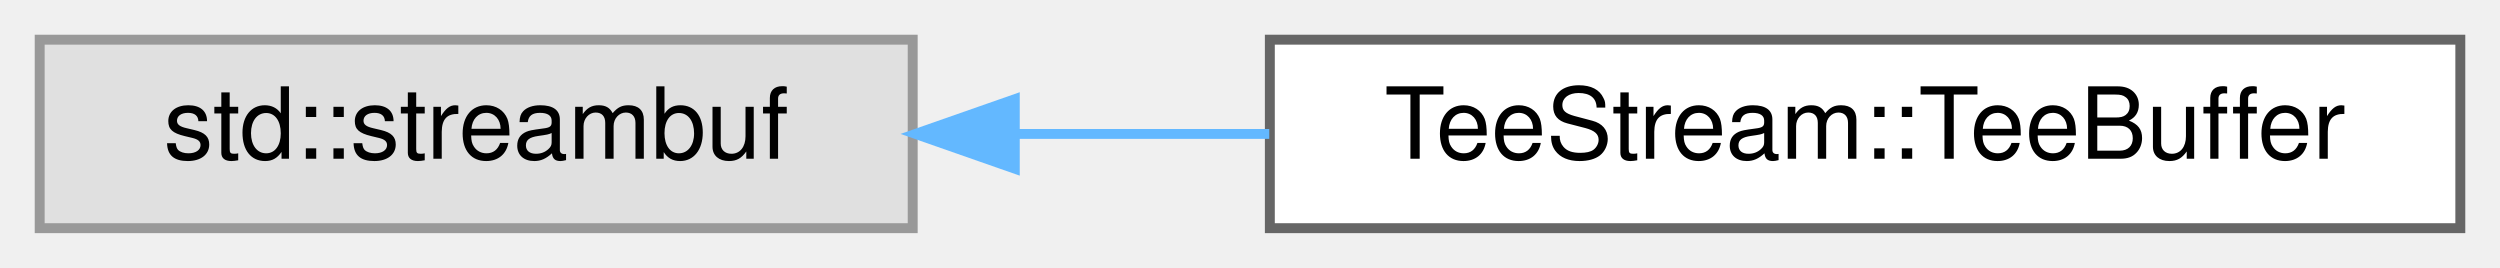
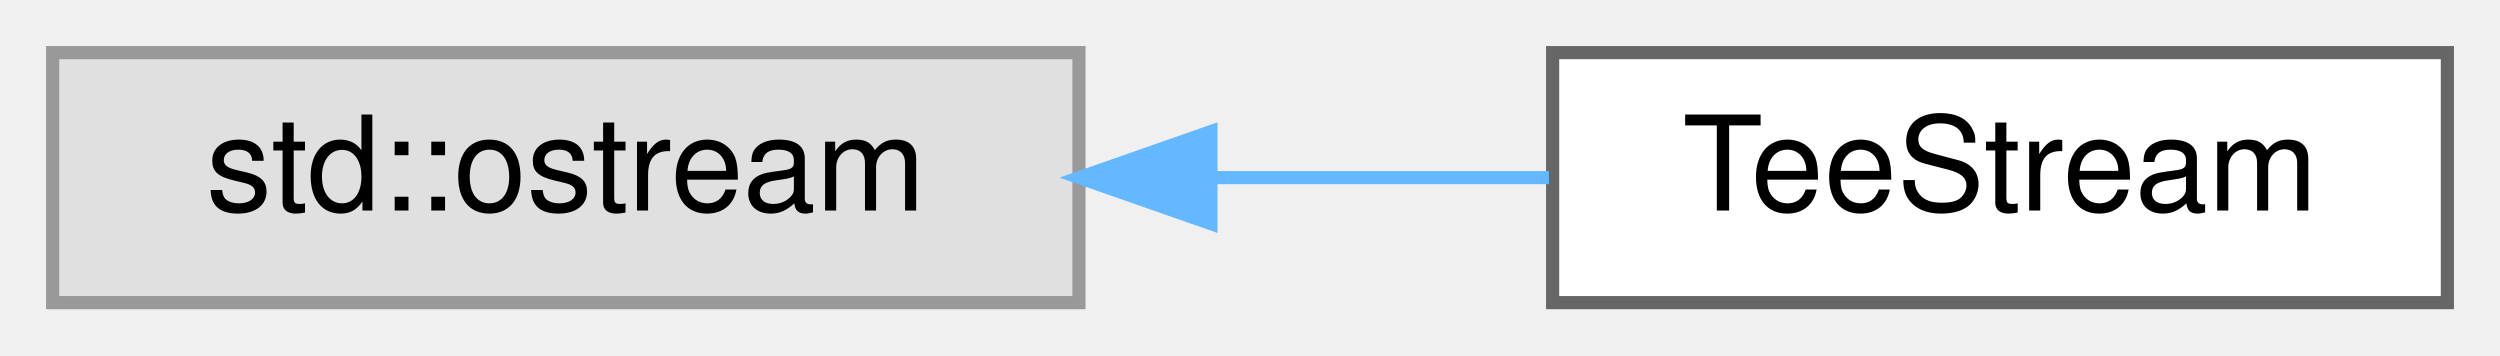
- <svg xmlns="http://www.w3.org/2000/svg" xmlns:xlink="http://www.w3.org/1999/xlink" width="252pt" height="27pt" viewBox="0.00 0.00 252.00 27.00">
+ <svg xmlns="http://www.w3.org/2000/svg" xmlns:xlink="http://www.w3.org/1999/xlink" width="190pt" height="27pt" viewBox="0.00 0.00 190.00 27.00">
  <g id="graph0" class="graph" transform="scale(1 1) rotate(0) translate(4 23)">
    <g id="Node000000" class="node">
      <g id="a_Node000000">
        <a xlink:title=" ">
-           <polygon fill="#e0e0e0" stroke="#999999" points="88,-19 0,-19 0,0 88,0 88,-19" />
-           <text text-anchor="middle" x="44" y="-7" font-family="Helvetica,sans-Serif" font-size="10.00">std::streambuf</text>
+           <polygon fill="#e0e0e0" stroke="#999999" points="78,-19 0,-19 0,0 78,0 78,-19" />
+           <text text-anchor="middle" x="39" y="-7" font-family="Helvetica,sans-Serif" font-size="10.00">std::ostream</text>
        </a>
      </g>
    </g>
    <g id="Node000001" class="node">
      <g id="a_Node000001">
-         <a xlink:href="classTeeStream_1_1TeeBuffer.html" target="_top" xlink:title=" ">
-           <polygon fill="white" stroke="#666666" points="244,-19 124,-19 124,0 244,0 244,-19" />
-           <text text-anchor="middle" x="184" y="-7" font-family="Helvetica,sans-Serif" font-size="10.00">TeeStream::TeeBuffer</text>
+         <a xlink:href="classTeeStream.html" target="_top" xlink:title="Combined output streams so we can output to terminal and the summary.log with a single statement.">
+           <polygon fill="white" stroke="#666666" points="182,-19 114,-19 114,0 182,0 182,-19" />
+           <text text-anchor="middle" x="148" y="-7" font-family="Helvetica,sans-Serif" font-size="10.00">TeeStream</text>
        </a>
      </g>
    </g>
    <g id="edge22_Node000000_Node000001" class="edge">
      <g id="a_edge22_Node000000_Node000001">
        <a xlink:title=" ">
-           <path fill="none" stroke="#63b8ff" d="M98.32,-9.5C106.71,-9.5 115.43,-9.5 123.94,-9.5" />
-           <polygon fill="#63b8ff" stroke="#63b8ff" points="98.29,-6 88.29,-9.5 98.29,-13 98.29,-6" />
+           <path fill="none" stroke="#63b8ff" d="M88.06,-9.5C96.72,-9.5 105.58,-9.5 113.72,-9.5" />
+           <polygon fill="#63b8ff" stroke="#63b8ff" points="88.03,-6 78.03,-9.5 88.03,-13 88.03,-6" />
        </a>
      </g>
    </g>
  </g>
</svg>
